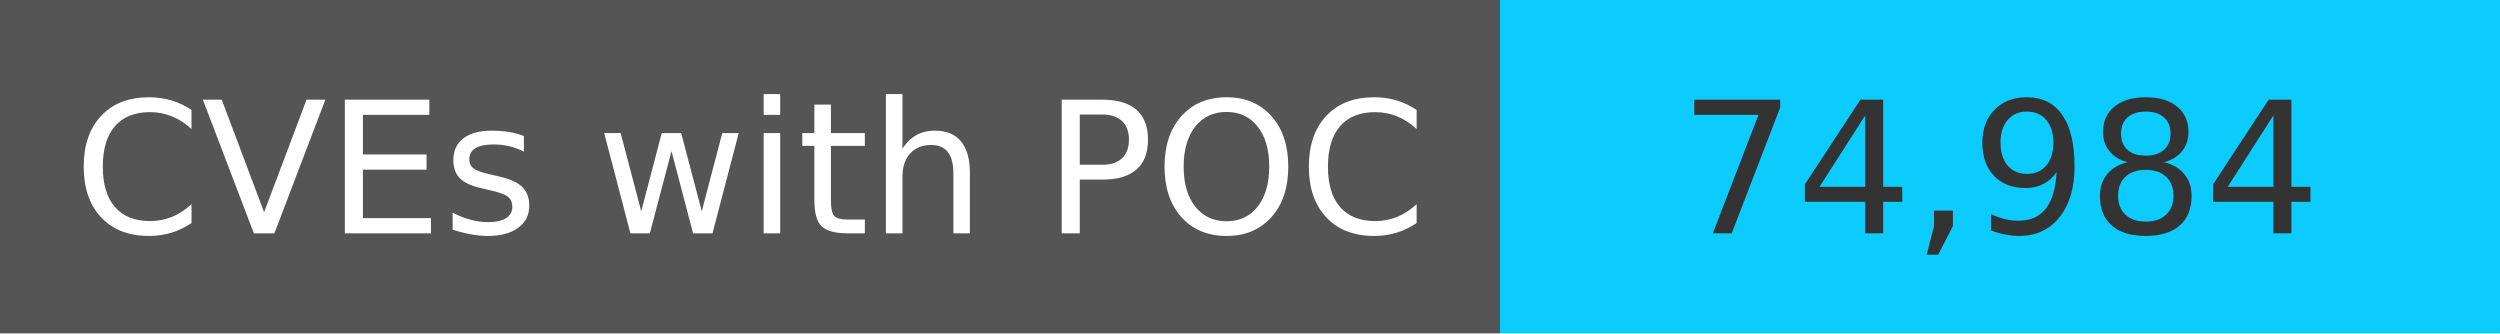
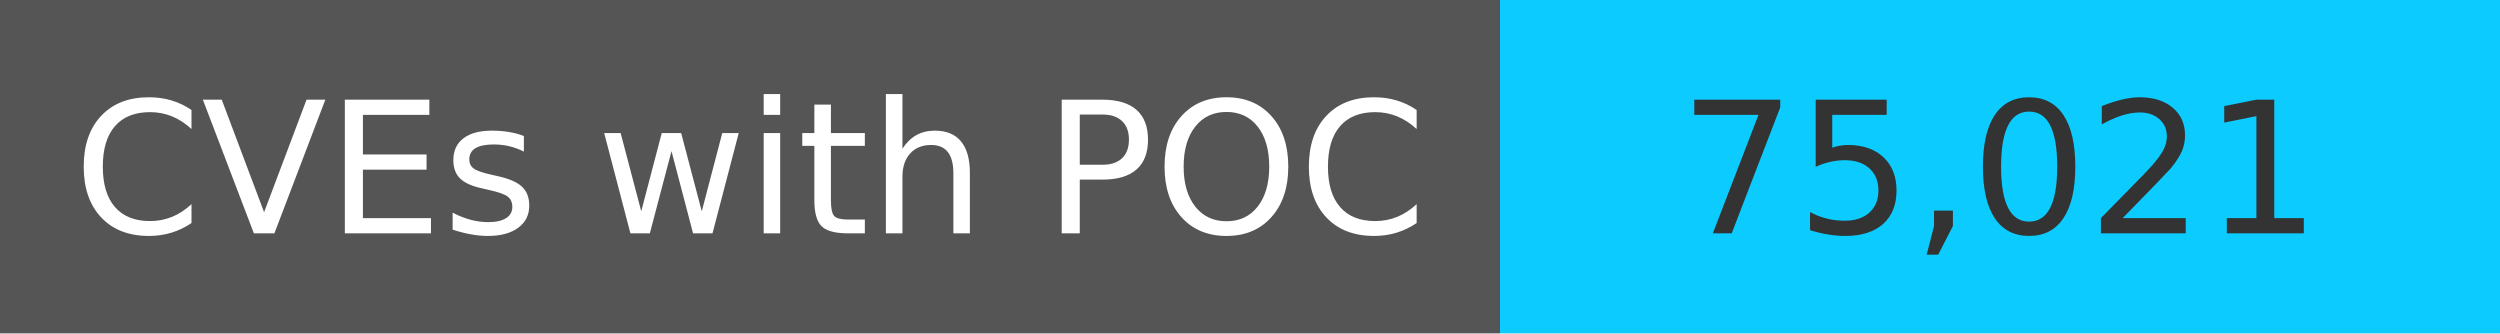
<svg xmlns="http://www.w3.org/2000/svg" width="150" height="20" role="img">
  <linearGradient id="s" x2="0" y2="100%">
    <stop offset="0" stop-color="#bbb" stop-opacity=".1" />
    <stop offset="1" stop-opacity=".1" />
  </linearGradient>
  <g>
    <rect width="90" height="20" fill="#555" />
    <rect x="90" width="267" height="20" fill="#0cccff" />
  </g>
  <g fill="#fff" text-anchor="middle" font-family="Verdana,Geneva,DejaVu Sans,sans-serif" text-rendering="geometricPrecision" font-size="110">
    <text x="450" y="140" transform="scale(.1)" fill="#fff">
            CVEs with POC
        </text>
    <text x="1200" y="140" transform="scale(.1)" fill="#333">
-             74,984
+             75,021
        </text>
  </g>
</svg>
